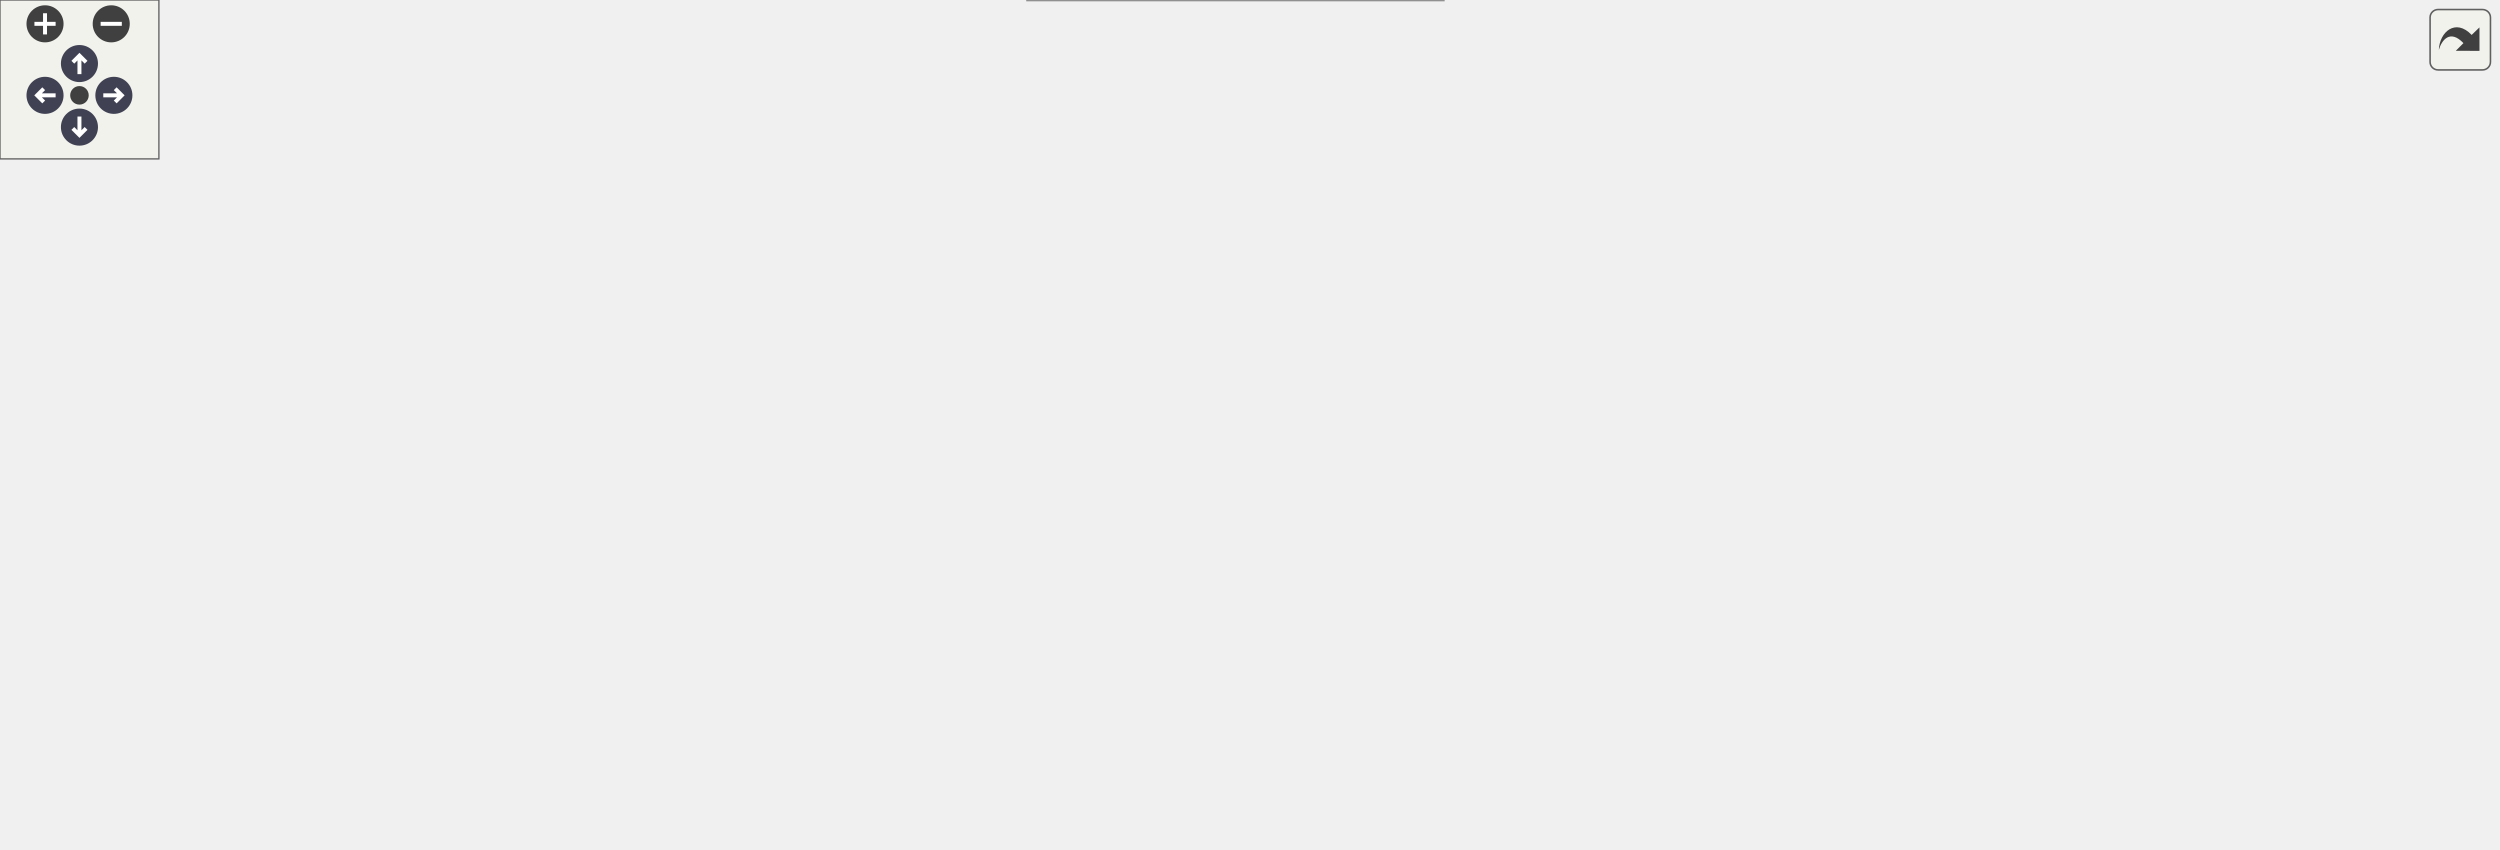
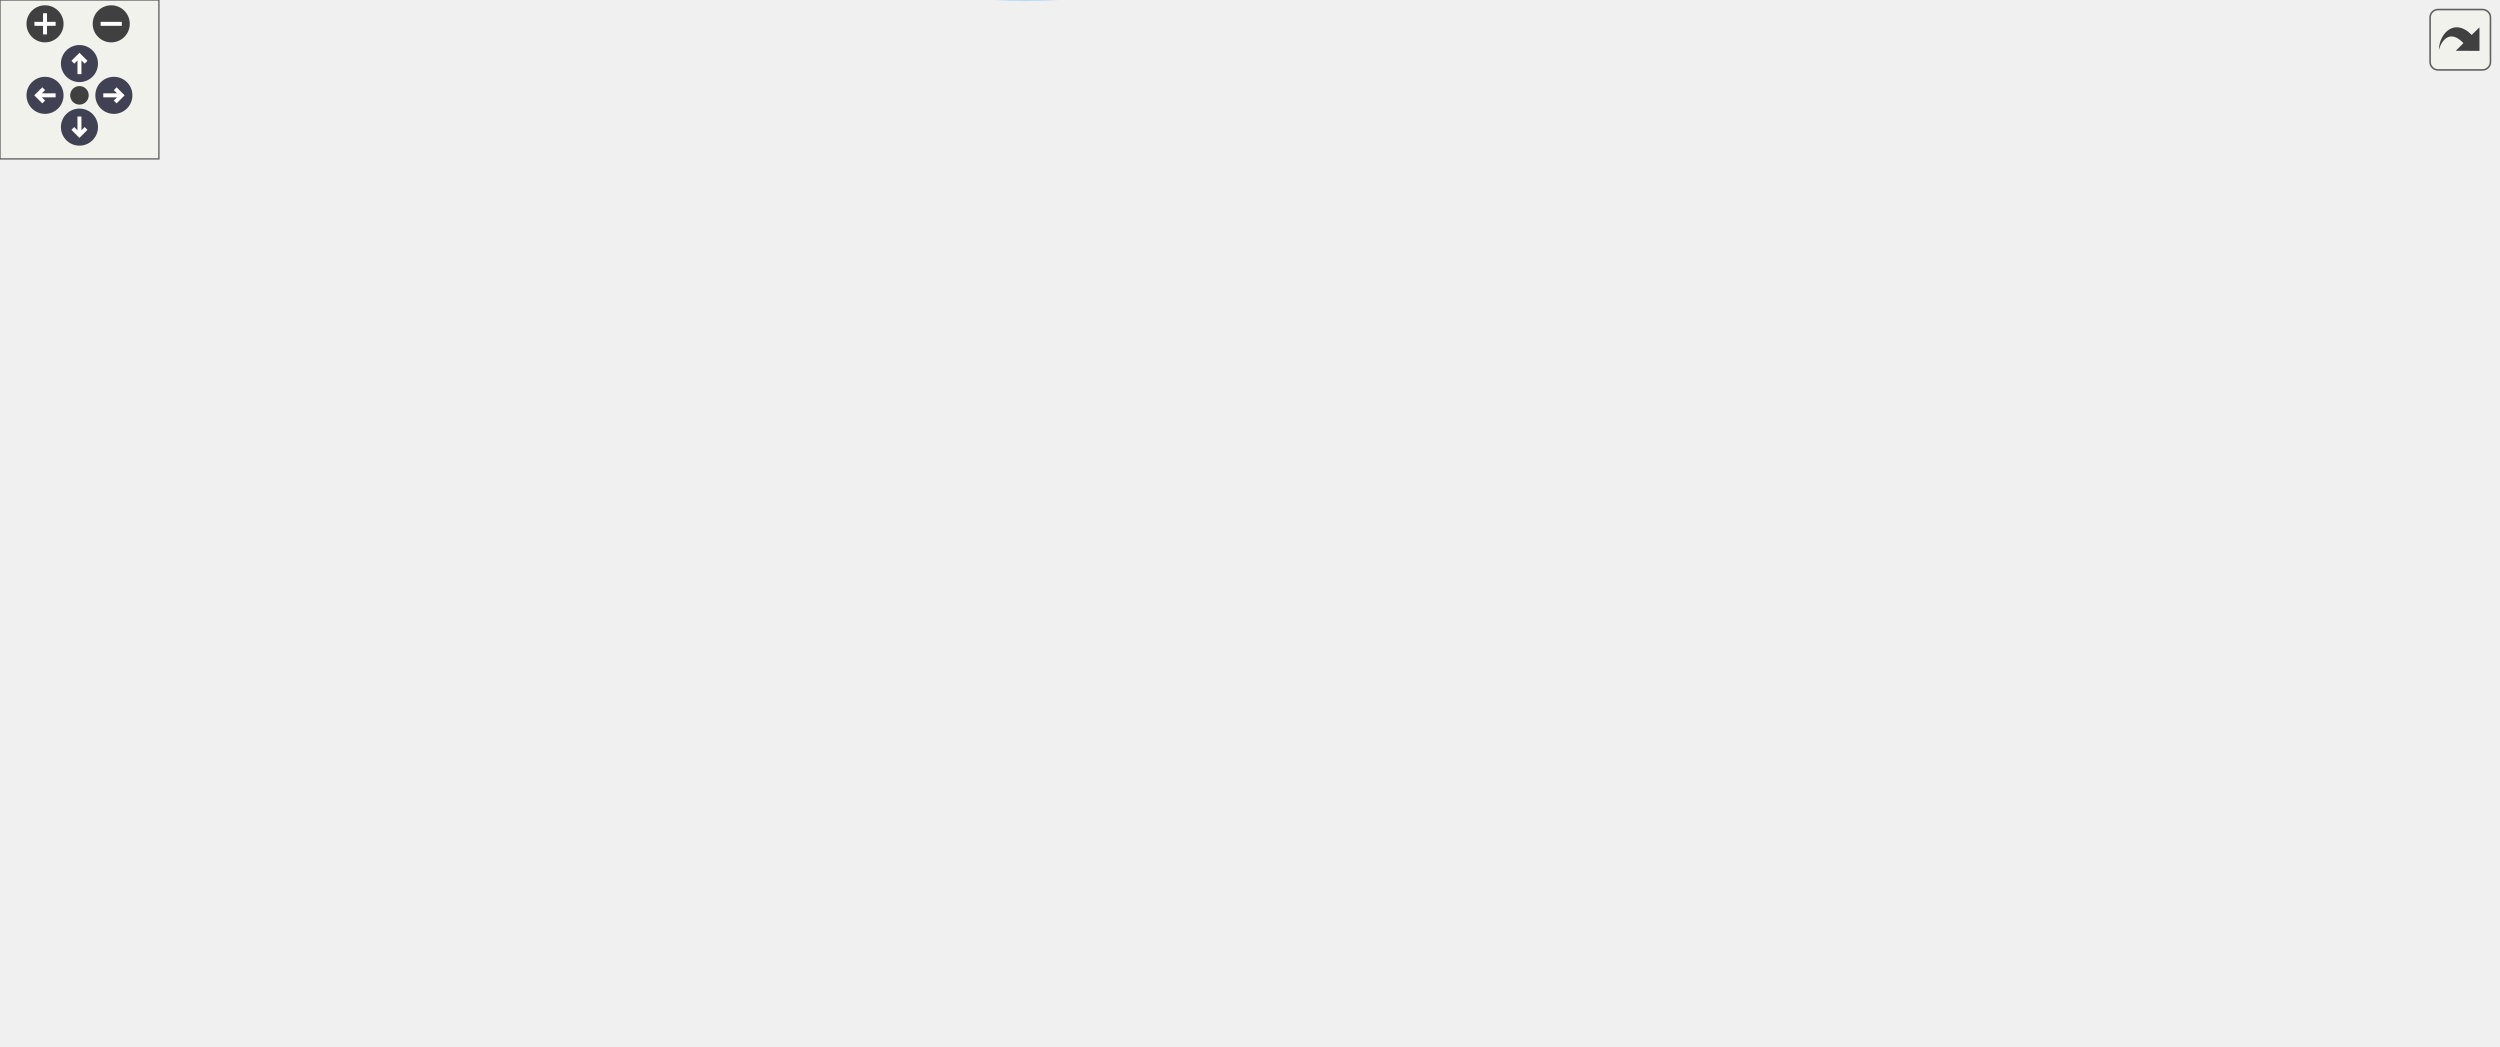
<svg xmlns="http://www.w3.org/2000/svg" xmlns:xlink="http://www.w3.org/1999/xlink" id="main" version="1.1" xml:space="preserve">
  <style type="text/css">
.node, .edge {opacity: 0.7;}
.node.selected, .edge.selected {opacity: 1;}
.edge:hover path { stroke: red; }
.edge:hover polygon { stroke: red; fill: red; }
</style>
  <defs>
    <circle id="rim" cx="0" cy="0" r="7" />
    <circle id="rim2" cx="0" cy="0" r="3.5" />
    <g id="zoomPlus">
      <use xlink:href="#rim" fill="#404040">
        <set attributeName="fill" to="#808080" begin="zoomplus.mouseover" end="zoomplus.mouseout" />
      </use>
      <path d="M-4,0h8M0,-4v8" fill="none" stroke="white" stroke-width="1.5" pointer-events="none" />
    </g>
    <g id="zoomMin">
      <use xlink:href="#rim" fill="#404040">
        <set attributeName="fill" to="#808080" begin="zoomminus.mouseover" end="zoomminus.mouseout" />
      </use>
      <path d="M-4,0h8" fill="none" stroke="white" stroke-width="1.5" pointer-events="none" />
    </g>
    <g id="arrowUp" transform="translate(30 24)">
      <use xlink:href="#rim" />
      <path pointer-events="none" fill="none" stroke="white" stroke-width="1.5" d="M0,-3.0v7 M-2.5,-0.5L0,-3.0L2.5,-0.5" />
    </g>
    <g id="arrowRight" transform="rotate(90) translate(36 -43)">
      <use xlink:href="#rim" />
      <path pointer-events="none" fill="none" stroke="white" stroke-width="1.5" d="M0,-3.0v7 M-2.5,-0.5L0,-3.0L2.5,-0.5" />
    </g>
    <g id="arrowDown" transform="rotate(180) translate(-30 -48)">
      <use xlink:href="#rim" />
      <path pointer-events="none" fill="none" stroke="white" stroke-width="1.5" d="M0,-3.0v7 M-2.5,-0.5L0,-3.0L2.5,-0.5" />
    </g>
    <g id="arrowLeft" transform="rotate(270) translate(-36 17)">
      <use xlink:href="#rim" />
      <path pointer-events="none" fill="none" stroke="white" stroke-width="1.5" d="M0,-3.0v7 M-2.5,-0.5L0,-3.0L2.5,-0.5" />
    </g>
    <g id="resetDef">
      <use xlink:href="#rim2" fill="#404040">
        <set attributeName="fill" to="#808080" begin="reset.mouseover" end="reset.mouseout" />
      </use>
    </g>
  </defs>
  <svg id="graph" class="graph">
    <g id="viewport">
      <g id="Node000001" class="node">
        <g id="a_Node000001">
          <a xlink:title=" ">
-             <polygon fill="#999999" stroke="#666666" points="142,-163.5 0,-163.5 0,-144.5 142,-144.5 142,-163.5" />
-             <text text-anchor="middle" x="71" y="-151.5" font-family="Malgun Gothic" font-size="10.00">UPopup_Result::InitPopup</text>
+             <polygon fill="#999999" stroke="#666666" points="142,-135.39 0,-135.39 0,-116.39 142,-116.39 142,-135.39" />
+             <text text-anchor="middle" x="71" y="-123.39" font-family="Malgun Gothic" font-size="10.00">UPopup_Result::InitPopup</text>
          </a>
        </g>
      </g>
      <g id="Node000002" class="node">
        <g id="a_Node000002">
-           <a xlink:href="classUPopup__Result.html#a21f6035435a8874c83d22fae92da086b" target="_top" xlink:title=" ">
-             <polygon fill="white" stroke="#666666" points="349,-219.5 178,-219.5 178,-200.5 349,-200.5 349,-219.5" />
-             <text text-anchor="middle" x="263.5" y="-207.5" font-family="Malgun Gothic" font-size="10.00">UPopup_Result::InitWordWidget</text>
+           <a xlink:href="classUPopup__Result.html#a89ed11f883780ebd1b9865c5126eced1" target="_top" xlink:title=" ">
+             <polygon fill="white" stroke="#666666" points="738,-114.89 597,-114.89 597,-84.89 738,-84.89 738,-114.89" />
+             <text text-anchor="start" x="605" y="-102.89" font-family="Malgun Gothic" font-size="10.00">UPopup_Result::InitListen</text>
+             <text text-anchor="middle" x="667.5" y="-91.89" font-family="Malgun Gothic" font-size="10.00">Result</text>
          </a>
        </g>
      </g>
      <g id="edge1_Node000001_Node000002" class="edge">
        <g id="a_edge1_Node000001_Node000002">
          <a xlink:title=" ">
-             <path fill="none" stroke="#63b8ff" d="M95.7,-163.53C116.99,-171.84 149.23,-183.82 178,-192 185.8,-194.22 194.06,-196.3 202.26,-198.21" />
-             <polygon fill="#63b8ff" stroke="#63b8ff" points="201.66,-201.66 212.18,-200.44 203.2,-194.83 201.66,-201.66" />
+             <path fill="none" stroke="#63b8ff" d="M82.11,-116.17C99.87,-99.75 138.55,-66.85 178,-51.89 332.08,6.53 389.31,16.54 548,-27.89 582.94,-37.68 617.82,-60.9 640.6,-78.35" />
+             <polygon fill="#63b8ff" stroke="#63b8ff" points="638.68,-81.29 648.71,-84.71 643,-75.79 638.68,-81.29" />
+           </a>
+         </g>
+       </g>
+       <g id="Node000004" class="node">
+         <g id="a_Node000004">
+           <a xlink:href="classUPopup__Result.html#aa1b939610654a6ebd59ec8e6881c6366" target="_top" xlink:title=" ">
+             <polygon fill="white" stroke="#666666" points="751,-157.39 584,-157.39 584,-138.39 751,-138.39 751,-157.39" />
+             <text text-anchor="middle" x="667.5" y="-145.39" font-family="Malgun Gothic" font-size="10.00">UPopup_Result::InitReadResult</text>
+           </a>
+         </g>
+       </g>
+       <g id="edge3_Node000001_Node000004" class="edge">
+         <g id="a_edge3_Node000001_Node000004">
+           <a xlink:title=" ">
+             <path fill="none" stroke="#63b8ff" d="M93.41,-135.46C114.47,-144.35 147.76,-157.09 178,-162.89 339.54,-193.9 384.33,-188.3 548,-171.89 571.71,-169.52 597.69,-164.53 619.27,-159.71" />
+             <polygon fill="#63b8ff" stroke="#63b8ff" points="620.2,-163.09 629.17,-157.45 618.64,-156.27 620.2,-163.09" />
+           </a>
+         </g>
+       </g>
+       <g id="Node000005" class="node">
+         <g id="a_Node000005">
+           <a xlink:href="classUPopup__Result.html#a21f6035435a8874c83d22fae92da086b" target="_top" xlink:title=" ">
+             <polygon fill="white" stroke="#666666" points="349,-154.39 178,-154.39 178,-135.39 349,-135.39 349,-154.39" />
+             <text text-anchor="middle" x="263.5" y="-142.39" font-family="Malgun Gothic" font-size="10.00">UPopup_Result::InitWordWidget</text>
+           </a>
+         </g>
+       </g>
+       <g id="edge5_Node000001_Node000005" class="edge">
+         <g id="a_edge5_Node000001_Node000005">
+           <a xlink:title=" ">
+             <path fill="none" stroke="#63b8ff" d="M142.12,-132.89C150.51,-133.72 159.18,-134.59 167.84,-135.45" />
+             <polygon fill="#63b8ff" stroke="#63b8ff" points="167.69,-138.95 177.99,-136.46 168.38,-131.99 167.69,-138.95" />
+           </a>
+         </g>
+       </g>
+       <g id="Node000006" class="node">
+         <g id="a_Node000006">
+           <a xlink:href="classUPopup__Result.html#a9c36abe7275d5b3279b806b66a694241" target="_top" xlink:title=" ">
+             <polygon fill="white" stroke="#666666" points="344,-267.39 183,-267.39 183,-248.39 344,-248.39 344,-267.39" />
+             <text text-anchor="middle" x="263.5" y="-255.39" font-family="Malgun Gothic" font-size="10.00">UPopup_Result::InitWrongList</text>
+           </a>
+         </g>
+       </g>
+       <g id="edge6_Node000001_Node000006" class="edge">
+         <g id="a_edge6_Node000001_Node000006">
+           <a xlink:title=" ">
+             <path fill="none" stroke="#63b8ff" d="M84.17,-135.46C103.64,-150.66 143.15,-181.04 178,-204.89 197.65,-218.35 220.58,-232.64 237.59,-242.99" />
+             <polygon fill="#63b8ff" stroke="#63b8ff" points="236,-246.12 246.37,-248.3 239.62,-240.13 236,-246.12" />
+           </a>
+         </g>
+       </g>
+       <g id="Node000011" class="node">
+         <g id="a_Node000011">
+           <a xlink:href="classUPopup__Result.html#a2fe50f209d27aa1c870802b99aaf7cf6" target="_top" xlink:title=" ">
+             <polygon fill="white" stroke="#666666" points="344,-80.39 183,-80.39 183,-61.39 344,-61.39 344,-80.39" />
+             <text text-anchor="middle" x="263.5" y="-68.39" font-family="Malgun Gothic" font-size="10.00">UPopup_Result::OnClickClose</text>
+           </a>
+         </g>
+       </g>
+       <g id="edge11_Node000001_Node000011" class="edge">
+         <g id="a_edge11_Node000001_Node000011">
+           <a xlink:title=" ">
+             <path fill="none" stroke="#63b8ff" d="M96.56,-116.33C117.87,-108.27 149.66,-96.82 178,-88.89 185.99,-86.66 194.48,-84.55 202.87,-82.61" />
+             <polygon fill="#63b8ff" stroke="#63b8ff" points="203.65,-86.02 212.65,-80.42 202.13,-79.19 203.65,-86.02" />
+           </a>
+         </g>
+       </g>
+       <g id="Node000012" class="node">
+         <g id="a_Node000012">
+           <a xlink:href="classUPopup__Result.html#a24017325c9a2bc13cc69698adda2cce4" target="_top" xlink:title=" ">
+             <polygon fill="white" stroke="#666666" points="347,-117.39 180,-117.39 180,-98.39 347,-98.39 347,-117.39" />
+             <text text-anchor="middle" x="263.5" y="-105.39" font-family="Malgun Gothic" font-size="10.00">UPopup_Result::RequestResult</text>
+           </a>
+         </g>
+       </g>
+       <g id="edge12_Node000001_Node000012" class="edge">
+         <g id="a_edge12_Node000001_Node000012">
+           <a xlink:title=" ">
+             <path fill="none" stroke="#63b8ff" d="M142.12,-119.27C151.16,-118.41 160.52,-117.53 169.85,-116.65" />
+             <polygon fill="#63b8ff" stroke="#63b8ff" points="170.32,-120.12 179.95,-115.69 169.66,-113.15 170.32,-120.12" />
          </a>
        </g>
      </g>
      <g id="Node000003" class="node">
        <g id="a_Node000003">
-           <a xlink:href="classUPopup__Result.html#a9c36abe7275d5b3279b806b66a694241" target="_top" xlink:title=" ">
-             <polygon fill="white" stroke="#666666" points="344,-182.5 183,-182.5 183,-163.5 344,-163.5 344,-182.5" />
-             <text text-anchor="middle" x="263.5" y="-170.5" font-family="Malgun Gothic" font-size="10.00">UPopup_Result::InitWrongList</text>
-           </a>
-         </g>
-       </g>
-       <g id="edge2_Node000001_Node000003" class="edge">
-         <g id="a_edge2_Node000001_Node000003">
-           <a xlink:title=" ">
-             <path fill="none" stroke="#63b8ff" d="M142.12,-160.99C152.07,-161.99 162.41,-163.02 172.66,-164.04" />
-             <polygon fill="#63b8ff" stroke="#63b8ff" points="172.58,-167.55 182.87,-165.06 173.27,-160.58 172.58,-167.55" />
+           <a xlink:href="classULingoGameHelper.html#a86b2f311de84ecbb0f1716e3389e4ecd" target="_top" xlink:title=" ">
+             <polygon fill="white" stroke="#666666" points="943,-138.89 787,-138.89 787,-108.89 943,-108.89 943,-138.89" />
+             <text text-anchor="start" x="795" y="-126.89" font-family="Malgun Gothic" font-size="10.00">ULingoGameHelper::Convert</text>
+             <text text-anchor="middle" x="865" y="-115.89" font-family="Malgun Gothic" font-size="10.00">GradeString</text>
+           </a>
+         </g>
+       </g>
+       <g id="edge2_Node000002_Node000003" class="edge">
+         <g id="a_edge2_Node000002_Node000003">
+           <a xlink:title=" ">
+             <path fill="none" stroke="#63b8ff" d="M738.25,-108.46C750.71,-109.99 763.83,-111.6 776.71,-113.18" />
+             <polygon fill="#63b8ff" stroke="#63b8ff" points="776.62,-116.69 786.97,-114.44 777.47,-109.74 776.62,-116.69" />
+           </a>
+         </g>
+       </g>
+       <g id="edge4_Node000004_Node000003" class="edge">
+         <g id="a_edge4_Node000004_Node000003">
+           <a xlink:title=" ">
+             <path fill="none" stroke="#63b8ff" d="M746.05,-138.37C756.12,-137.14 766.5,-135.86 776.71,-134.61" />
+             <polygon fill="#63b8ff" stroke="#63b8ff" points="777.37,-138.05 786.87,-133.36 776.51,-131.11 777.37,-138.05" />
+           </a>
+         </g>
+       </g>
+       <g id="Node000007" class="node">
+         <g id="a_Node000007">
+           <a xlink:href="classALingoGameState.html#a05dda129c32a08fc3432424f612ce50b" target="_top" xlink:title=" ">
+             <polygon fill="white" stroke="#666666" points="545,-248.89 388,-248.89 388,-218.89 545,-218.89 545,-248.89" />
+             <text text-anchor="start" x="396" y="-236.89" font-family="Malgun Gothic" font-size="10.00">ALingoGameState::GetListen</text>
+             <text text-anchor="middle" x="466.5" y="-225.89" font-family="Malgun Gothic" font-size="10.00">ScenarioData</text>
+           </a>
+         </g>
+       </g>
+       <g id="edge7_Node000006_Node000007" class="edge">
+         <g id="a_edge7_Node000006_Node000007">
+           <a xlink:title=" ">
+             <path fill="none" stroke="#63b8ff" d="M344.23,-248.37C355.22,-247.06 366.56,-245.71 377.69,-244.38" />
+             <polygon fill="#63b8ff" stroke="#63b8ff" points="378.32,-247.83 387.84,-243.17 377.49,-240.88 378.32,-247.83" />
          </a>
        </g>
      </g>
      <g id="Node000008" class="node">
        <g id="a_Node000008">
-           <a xlink:href="classUPopup__Result.html#a2fe50f209d27aa1c870802b99aaf7cf6" target="_top" xlink:title=" ">
-             <polygon fill="white" stroke="#666666" points="344,-145.5 183,-145.5 183,-126.5 344,-126.5 344,-145.5" />
-             <text text-anchor="middle" x="263.5" y="-133.5" font-family="Malgun Gothic" font-size="10.00">UPopup_Result::OnClickClose</text>
-           </a>
-         </g>
-       </g>
-       <g id="edge7_Node000001_Node000008" class="edge">
-         <g id="a_edge7_Node000001_Node000008">
-           <a xlink:title=" ">
-             <path fill="none" stroke="#63b8ff" d="M142.12,-147.37C152.07,-146.43 162.41,-145.46 172.66,-144.49" />
-             <polygon fill="#63b8ff" stroke="#63b8ff" points="173.25,-147.95 182.87,-143.52 172.59,-140.98 173.25,-147.95" />
+           <a xlink:href="classALingoGameState.html#ad05acb80ff93078c77995753905def43" target="_top" xlink:title=" ">
+             <polygon fill="white" stroke="#666666" points="542.5,-296.89 390.5,-296.89 390.5,-266.89 542.5,-266.89 542.5,-296.89" />
+             <text text-anchor="start" x="398.5" y="-284.89" font-family="Malgun Gothic" font-size="10.00">ALingoGameState::GetRead</text>
+             <text text-anchor="middle" x="466.5" y="-273.89" font-family="Malgun Gothic" font-size="10.00">ScenarioData</text>
+           </a>
+         </g>
+       </g>
+       <g id="edge8_Node000006_Node000008" class="edge">
+         <g id="a_edge8_Node000006_Node000008">
+           <a xlink:title=" ">
+             <path fill="none" stroke="#63b8ff" d="M344.23,-267.41C356.13,-268.83 368.44,-270.3 380.45,-271.74" />
+             <polygon fill="#63b8ff" stroke="#63b8ff" points="380.1,-275.22 390.45,-272.93 380.93,-268.27 380.1,-275.22" />
          </a>
        </g>
      </g>
      <g id="Node000009" class="node">
        <g id="a_Node000009">
-           <a xlink:href="classUPopup__Result.html#a24017325c9a2bc13cc69698adda2cce4" target="_top" xlink:title=" ">
-             <polygon fill="white" stroke="#666666" points="347,-100.5 180,-100.5 180,-81.5 347,-81.5 347,-100.5" />
-             <text text-anchor="middle" x="263.5" y="-88.5" font-family="Malgun Gothic" font-size="10.00">UPopup_Result::RequestResult</text>
-           </a>
-         </g>
-       </g>
-       <g id="edge8_Node000001_Node000009" class="edge">
-         <g id="a_edge8_Node000001_Node000009">
-           <a xlink:title=" ">
-             <path fill="none" stroke="#63b8ff" d="M99.85,-144.39C121.2,-137.06 151.42,-126.76 178,-118 192.36,-113.27 208.13,-108.19 222.12,-103.74" />
-             <polygon fill="#63b8ff" stroke="#63b8ff" points="223.48,-106.98 231.95,-100.61 221.36,-100.31 223.48,-106.98" />
-           </a>
-         </g>
-       </g>
-       <g id="Node000004" class="node">
-         <g id="a_Node000004">
-           <a xlink:href="classALingoGameState.html#a05dda129c32a08fc3432424f612ce50b" target="_top" xlink:title=" ">
-             <polygon fill="white" stroke="#666666" points="545,-260 388,-260 388,-230 545,-230 545,-260" />
-             <text text-anchor="start" x="396" y="-248" font-family="Malgun Gothic" font-size="10.00">ALingoGameState::GetListen</text>
-             <text text-anchor="middle" x="466.5" y="-237" font-family="Malgun Gothic" font-size="10.00">ScenarioData</text>
-           </a>
-         </g>
-       </g>
-       <g id="edge3_Node000003_Node000004" class="edge">
-         <g id="a_edge3_Node000003_Node000004">
-           <a xlink:title=" ">
-             <path fill="none" stroke="#63b8ff" d="M323.41,-182.59C332.22,-185.06 341.01,-188.14 349,-192 367.5,-200.93 366.81,-211.44 385,-221 388.53,-222.86 392.22,-224.59 396.01,-226.2" />
-             <polygon fill="#63b8ff" stroke="#63b8ff" points="394.96,-229.55 405.55,-229.98 397.54,-223.05 394.96,-229.55" />
-           </a>
-         </g>
-       </g>
-       <g id="Node000005" class="node">
-         <g id="a_Node000005">
-           <a xlink:href="classALingoGameState.html#ad05acb80ff93078c77995753905def43" target="_top" xlink:title=" ">
-             <polygon fill="white" stroke="#666666" points="542.5,-212 390.5,-212 390.5,-182 542.5,-182 542.5,-212" />
-             <text text-anchor="start" x="398.5" y="-200" font-family="Malgun Gothic" font-size="10.00">ALingoGameState::GetRead</text>
-             <text text-anchor="middle" x="466.5" y="-189" font-family="Malgun Gothic" font-size="10.00">ScenarioData</text>
-           </a>
-         </g>
-       </g>
-       <g id="edge4_Node000003_Node000005" class="edge">
-         <g id="a_edge4_Node000003_Node000005">
-           <a xlink:title=" ">
-             <path fill="none" stroke="#63b8ff" d="M344.23,-182.52C356.13,-183.94 368.44,-185.41 380.45,-186.84" />
-             <polygon fill="#63b8ff" stroke="#63b8ff" points="380.1,-190.33 390.45,-188.04 380.93,-183.38 380.1,-190.33" />
-           </a>
-         </g>
-       </g>
-       <g id="Node000006" class="node">
-         <g id="a_Node000006">
          <a xlink:href="classUAnswerItem.html#ae7294be6d38ddbe5def8d09d3b0bc048" target="_top" xlink:title=" ">
-             <polygon fill="white" stroke="#666666" points="528,-163.5 405,-163.5 405,-144.5 528,-144.5 528,-163.5" />
-             <text text-anchor="middle" x="466.5" y="-151.5" font-family="Malgun Gothic" font-size="10.00">UAnswerItem::InitInfo</text>
-           </a>
-         </g>
-       </g>
-       <g id="edge5_Node000003_Node000006" class="edge">
-         <g id="a_edge5_Node000003_Node000006">
-           <a xlink:title=" ">
-             <path fill="none" stroke="#63b8ff" d="M344.23,-165.46C360.93,-163.88 378.43,-162.23 394.78,-160.69" />
-             <polygon fill="#63b8ff" stroke="#63b8ff" points="395.16,-164.16 404.79,-159.74 394.5,-157.2 395.16,-164.16" />
-           </a>
-         </g>
-       </g>
-       <g id="Node000007" class="node">
-         <g id="a_Node000007">
-           <a xlink:href="structFColorData.html#aa094fa89444ea9b4302756140c580fb0" target="_top" xlink:title="HexColor 문자열을 FLinearColor로 변환하여 반환">
-             <polygon fill="white" stroke="#666666" points="742.5,-163.5 592.5,-163.5 592.5,-144.5 742.5,-144.5 742.5,-163.5" />
-             <text text-anchor="middle" x="667.5" y="-151.5" font-family="Malgun Gothic" font-size="10.00">FColorData::GetLinearColor</text>
-           </a>
-         </g>
-       </g>
-       <g id="edge6_Node000006_Node000007" class="edge">
-         <g id="a_edge6_Node000006_Node000007">
-           <a xlink:title=" ">
-             <path fill="none" stroke="#63b8ff" d="M528.02,-154C545.09,-154 563.99,-154 582.19,-154" />
-             <polygon fill="#63b8ff" stroke="#63b8ff" points="582.22,-157.5 592.22,-154 582.22,-150.5 582.22,-157.5" />
+             <polygon fill="white" stroke="#666666" points="528,-334.39 405,-334.39 405,-315.39 528,-315.39 528,-334.39" />
+             <text text-anchor="middle" x="466.5" y="-322.39" font-family="Malgun Gothic" font-size="10.00">UAnswerItem::InitInfo</text>
+           </a>
+         </g>
+       </g>
+       <g id="edge9_Node000006_Node000009" class="edge">
+         <g id="a_edge9_Node000006_Node000009">
+           <a xlink:title=" ">
+             <path fill="none" stroke="#63b8ff" d="M285.92,-267.54C309.75,-278.01 349.56,-294.72 385,-305.89 392.97,-308.41 401.48,-310.76 409.87,-312.9" />
+             <polygon fill="#63b8ff" stroke="#63b8ff" points="409.08,-316.31 419.63,-315.3 410.76,-309.51 409.08,-316.31" />
          </a>
        </g>
      </g>
      <g id="Node000010" class="node">
        <g id="a_Node000010">
+           <a xlink:href="structFColorData.html#aa094fa89444ea9b4302756140c580fb0" target="_top" xlink:title="HexColor 문자열을 FLinearColor로 변환하여 반환">
+             <polygon fill="white" stroke="#666666" points="742.5,-334.39 592.5,-334.39 592.5,-315.39 742.5,-315.39 742.5,-334.39" />
+             <text text-anchor="middle" x="667.5" y="-322.39" font-family="Malgun Gothic" font-size="10.00">FColorData::GetLinearColor</text>
+           </a>
+         </g>
+       </g>
+       <g id="edge10_Node000009_Node000010" class="edge">
+         <g id="a_edge10_Node000009_Node000010">
+           <a xlink:title=" ">
+             <path fill="none" stroke="#63b8ff" d="M528.02,-324.89C545.09,-324.89 563.99,-324.89 582.19,-324.89" />
+             <polygon fill="#63b8ff" stroke="#63b8ff" points="582.22,-328.39 592.22,-324.89 582.22,-321.39 582.22,-328.39" />
+           </a>
+         </g>
+       </g>
+       <g id="Node000013" class="node">
+         <g id="a_Node000013">
          <a xlink:href="classULingoGameHelper.html#a2ff337cf76037d417e9c4a65b1a8fc9a" target="_top" xlink:title=" ">
-             <polygon fill="white" stroke="#666666" points="548,-126 385,-126 385,-96 548,-96 548,-126" />
-             <text text-anchor="start" x="393" y="-114" font-family="Malgun Gothic" font-size="10.00">ULingoGameHelper::GetStage</text>
-             <text text-anchor="middle" x="466.5" y="-103" font-family="Malgun Gothic" font-size="10.00">TypeIndex</text>
-           </a>
-         </g>
-       </g>
-       <g id="edge9_Node000009_Node000010" class="edge">
-         <g id="a_edge9_Node000009_Node000010">
-           <a xlink:title=" ">
-             <path fill="none" stroke="#63b8ff" d="M347.12,-99.22C356.27,-100.13 365.62,-101.06 374.85,-101.98" />
-             <polygon fill="#63b8ff" stroke="#63b8ff" points="374.52,-105.46 384.82,-102.97 375.21,-98.5 374.52,-105.46" />
-           </a>
-         </g>
-       </g>
-       <g id="Node000011" class="node">
-         <g id="a_Node000011">
-           <a xlink:href="classUPopup__Result.html#afe93201c94137aabd358a6d930897eca" target="_top" xlink:title=" ">
-             <polygon fill="white" stroke="#666666" points="545,-78 388,-78 388,-48 545,-48 545,-78" />
-             <text text-anchor="start" x="396" y="-66" font-family="Malgun Gothic" font-size="10.00">UPopup_Result::OnResponse</text>
-             <text text-anchor="middle" x="466.5" y="-55" font-family="Malgun Gothic" font-size="10.00">ListenResult</text>
-           </a>
-         </g>
-       </g>
-       <g id="edge10_Node000009_Node000011" class="edge">
-         <g id="a_edge10_Node000009_Node000011">
-           <a xlink:title=" ">
-             <path fill="none" stroke="#63b8ff" d="M332.83,-81.48C347.16,-79.48 362.47,-77.35 377.41,-75.27" />
-             <polygon fill="#63b8ff" stroke="#63b8ff" points="378.25,-78.69 387.67,-73.84 377.29,-71.75 378.25,-78.69" />
+             <polygon fill="white" stroke="#666666" points="548,-66.89 385,-66.89 385,-36.89 548,-36.89 548,-66.89" />
+             <text text-anchor="start" x="393" y="-54.89" font-family="Malgun Gothic" font-size="10.00">ULingoGameHelper::GetStage</text>
+             <text text-anchor="middle" x="466.5" y="-43.89" font-family="Malgun Gothic" font-size="10.00">TypeIndex</text>
+           </a>
+         </g>
+       </g>
+       <g id="edge13_Node000012_Node000013" class="edge">
+         <g id="a_edge13_Node000012_Node000013">
+           <a xlink:title=" ">
+             <path fill="none" stroke="#63b8ff" d="M311.7,-98.38C323.92,-95.61 337.02,-92.39 349,-88.89 365.33,-84.13 368.84,-81.21 385,-75.89 391,-73.92 397.27,-71.92 403.56,-69.97" />
+             <polygon fill="#63b8ff" stroke="#63b8ff" points="404.87,-73.23 413.4,-66.95 402.81,-66.54 404.87,-73.23" />
          </a>
        </g>
      </g>
      <g id="Node000014" class="node">
        <g id="a_Node000014">
-           <a xlink:href="classUPopup__Result.html#ab1e3ea88567326a3dd2ce65bd4428187" target="_top" xlink:title=" ">
-             <polygon fill="white" stroke="#666666" points="545,-30 388,-30 388,0 545,0 545,-30" />
-             <text text-anchor="start" x="396" y="-18" font-family="Malgun Gothic" font-size="10.00">UPopup_Result::OnResponse</text>
-             <text text-anchor="middle" x="466.5" y="-7" font-family="Malgun Gothic" font-size="10.00">ReadResult</text>
-           </a>
-         </g>
-       </g>
-       <g id="edge13_Node000009_Node000014" class="edge">
-         <g id="a_edge13_Node000009_Node000014">
-           <a xlink:title=" ">
-             <path fill="none" stroke="#63b8ff" d="M284.67,-81.43C308.37,-70.38 349.02,-52.07 385,-39 390.53,-36.99 396.32,-35.02 402.15,-33.12" />
-             <polygon fill="#63b8ff" stroke="#63b8ff" points="403.48,-36.37 411.95,-30 401.36,-29.7 403.48,-36.37" />
-           </a>
-         </g>
-       </g>
-       <g id="Node000012" class="node">
-         <g id="a_Node000012">
-           <a xlink:href="classUPopup__Result.html#a89ed11f883780ebd1b9865c5126eced1" target="_top" xlink:title=" ">
-             <polygon fill="white" stroke="#666666" points="738,-76 597,-76 597,-46 738,-46 738,-76" />
-             <text text-anchor="start" x="605" y="-64" font-family="Malgun Gothic" font-size="10.00">UPopup_Result::InitListen</text>
-             <text text-anchor="middle" x="667.5" y="-53" font-family="Malgun Gothic" font-size="10.00">Result</text>
-           </a>
-         </g>
-       </g>
-       <g id="edge11_Node000011_Node000012" class="edge">
-         <g id="a_edge11_Node000011_Node000012">
-           <a xlink:title=" ">
-             <path fill="none" stroke="#63b8ff" d="M545.01,-62.22C558.66,-62.08 572.9,-61.94 586.61,-61.8" />
-             <polygon fill="#63b8ff" stroke="#63b8ff" points="587.02,-65.3 596.98,-61.7 586.95,-58.3 587.02,-65.3" />
-           </a>
-         </g>
-       </g>
-       <g id="Node000013" class="node">
-         <g id="a_Node000013">
-           <a xlink:href="classULingoGameHelper.html#a86b2f311de84ecbb0f1716e3389e4ecd" target="_top" xlink:title=" ">
-             <polygon fill="white" stroke="#666666" points="943,-53 787,-53 787,-23 943,-23 943,-53" />
-             <text text-anchor="start" x="795" y="-41" font-family="Malgun Gothic" font-size="10.00">ULingoGameHelper::Convert</text>
-             <text text-anchor="middle" x="865" y="-30" font-family="Malgun Gothic" font-size="10.00">GradeString</text>
-           </a>
-         </g>
-       </g>
-       <g id="edge12_Node000012_Node000013" class="edge">
-         <g id="a_edge12_Node000012_Node000013">
-           <a xlink:title=" ">
-             <path fill="none" stroke="#63b8ff" d="M738.25,-52.79C750.71,-51.33 763.83,-49.78 776.71,-48.27" />
-             <polygon fill="#63b8ff" stroke="#63b8ff" points="777.45,-51.71 786.97,-47.06 776.63,-44.75 777.45,-51.71" />
+           <a xlink:href="classUPopup__Result.html#afe93201c94137aabd358a6d930897eca" target="_top" xlink:title=" ">
+             <polygon fill="white" stroke="#666666" points="545,-114.89 388,-114.89 388,-84.89 545,-84.89 545,-114.89" />
+             <text text-anchor="start" x="396" y="-102.89" font-family="Malgun Gothic" font-size="10.00">UPopup_Result::OnResponse</text>
+             <text text-anchor="middle" x="466.5" y="-91.89" font-family="Malgun Gothic" font-size="10.00">ListenResult</text>
+           </a>
+         </g>
+       </g>
+       <g id="edge14_Node000012_Node000014" class="edge">
+         <g id="a_edge14_Node000012_Node000014">
+           <a xlink:title=" ">
+             <path fill="none" stroke="#63b8ff" d="M347.12,-104.6C357.19,-104.2 367.51,-103.79 377.65,-103.39" />
+             <polygon fill="#63b8ff" stroke="#63b8ff" points="377.87,-106.88 387.72,-102.99 377.59,-99.89 377.87,-106.88" />
          </a>
        </g>
      </g>
      <g id="Node000015" class="node">
        <g id="a_Node000015">
-           <a xlink:href="classUPopup__Result.html#aa1b939610654a6ebd59ec8e6881c6366" target="_top" xlink:title=" ">
-             <polygon fill="white" stroke="#666666" points="751,-26.5 584,-26.5 584,-7.5 751,-7.5 751,-26.5" />
-             <text text-anchor="middle" x="667.5" y="-14.5" font-family="Malgun Gothic" font-size="10.00">UPopup_Result::InitReadResult</text>
-           </a>
-         </g>
-       </g>
-       <g id="edge14_Node000014_Node000015" class="edge">
-         <g id="a_edge14_Node000014_Node000015">
-           <a xlink:title=" ">
-             <path fill="none" stroke="#63b8ff" d="M545.01,-15.78C554.49,-15.87 564.24,-15.97 573.91,-16.07" />
-             <polygon fill="#63b8ff" stroke="#63b8ff" points="573.91,-19.57 583.94,-16.17 573.98,-12.57 573.91,-19.57" />
-           </a>
-         </g>
-       </g>
-       <g id="edge15_Node000015_Node000013" class="edge">
-         <g id="a_edge15_Node000015_Node000013">
-           <a xlink:title=" ">
-             <path fill="none" stroke="#63b8ff" d="M751.13,-25.88C759.67,-26.79 768.36,-27.73 776.95,-28.65" />
-             <polygon fill="#63b8ff" stroke="#63b8ff" points="776.64,-32.14 786.96,-29.72 777.39,-25.18 776.64,-32.14" />
+           <a xlink:href="classUPopup__Result.html#ab1e3ea88567326a3dd2ce65bd4428187" target="_top" xlink:title=" ">
+             <polygon fill="white" stroke="#666666" points="545,-162.89 388,-162.89 388,-132.89 545,-132.89 545,-162.89" />
+             <text text-anchor="start" x="396" y="-150.89" font-family="Malgun Gothic" font-size="10.00">UPopup_Result::OnResponse</text>
+             <text text-anchor="middle" x="466.5" y="-139.89" font-family="Malgun Gothic" font-size="10.00">ReadResult</text>
+           </a>
+         </g>
+       </g>
+       <g id="edge16_Node000012_Node000015" class="edge">
+         <g id="a_edge16_Node000012_Node000015">
+           <a xlink:title=" ">
+             <path fill="none" stroke="#63b8ff" d="M312.39,-117.42C332.71,-121.47 357.03,-126.31 380.23,-130.92" />
+             <polygon fill="#63b8ff" stroke="#63b8ff" points="379.61,-134.37 390.1,-132.89 380.97,-127.5 379.61,-134.37" />
+           </a>
+         </g>
+       </g>
+       <g id="edge15_Node000014_Node000002" class="edge">
+         <g id="a_edge15_Node000014_Node000002">
+           <a xlink:title=" ">
+             <path fill="none" stroke="#63b8ff" d="M545.01,-99.89C558.66,-99.89 572.9,-99.89 586.61,-99.89" />
+             <polygon fill="#63b8ff" stroke="#63b8ff" points="586.98,-103.39 596.98,-99.89 586.98,-96.39 586.98,-103.39" />
+           </a>
+         </g>
+       </g>
+       <g id="edge17_Node000015_Node000004" class="edge">
+         <g id="a_edge17_Node000015_Node000004">
+           <a xlink:title=" ">
+             <path fill="none" stroke="#63b8ff" d="M545.01,-147.89C554.49,-147.89 564.24,-147.89 573.91,-147.89" />
+             <polygon fill="#63b8ff" stroke="#63b8ff" points="573.94,-151.39 583.94,-147.89 573.94,-144.39 573.94,-151.39" />
          </a>
        </g>
      </g>
    </g>
  </svg>
  <g id="navigator" transform="translate(0 0)" fill="#404254">
    <rect fill="#f2f5e9" fill-opacity="0.5" stroke="#606060" stroke-width=".5" x="0" y="0" width="60" height="60" />
    <use id="zoomplus" xlink:href="#zoomPlus" x="17" y="9" />
    <use id="zoomminus" xlink:href="#zoomMin" x="42" y="9" />
    <use id="reset" xlink:href="#resetDef" x="30" y="36" />
    <use id="arrowup" xlink:href="#arrowUp" x="0" y="0" />
    <use id="arrowright" xlink:href="#arrowRight" x="0" y="0" />
    <use id="arrowdown" xlink:href="#arrowDown" x="0" y="0" />
    <use id="arrowleft" xlink:href="#arrowLeft" x="0" y="0" />
  </g>
  <svg viewBox="0 0 15 15" width="100%" height="30px" preserveAspectRatio="xMaxYMin meet">
    <g id="arrow_out" transform="scale(0.3 0.3)">
      <a xlink:href="classUPopup__Result_a9a31edd9c6db5ae3becf01d68b7a76cd_cgraph_org.svg" target="_base">
        <rect id="button" ry="5" rx="5" y="6" x="6" height="38" width="38" fill="#f2f5e9" fill-opacity="0.5" stroke="#606060" stroke-width="1.0" />
        <path id="arrow" d="M 11.5,31.437 C 11.94,20.098 22.043,11.323 32.159,21.979 L 37.069,17.246 C 37.069,17.246 37.088,32 37.088,32 L 22.16,31.978 C 22.16,31.978 26.998,27.14 26.998,27.14 C 18.529,18.264 13.292,25.23 11.5,31.437 z" style="fill:#404040;" />
      </a>
    </g>
  </svg>
  <style type="text/css">

[data-mouse-over-selected='false'] { opacity: 0.7; }
[data-mouse-over-selected='true']  { opacity: 1.0; }

</style>
</svg>
